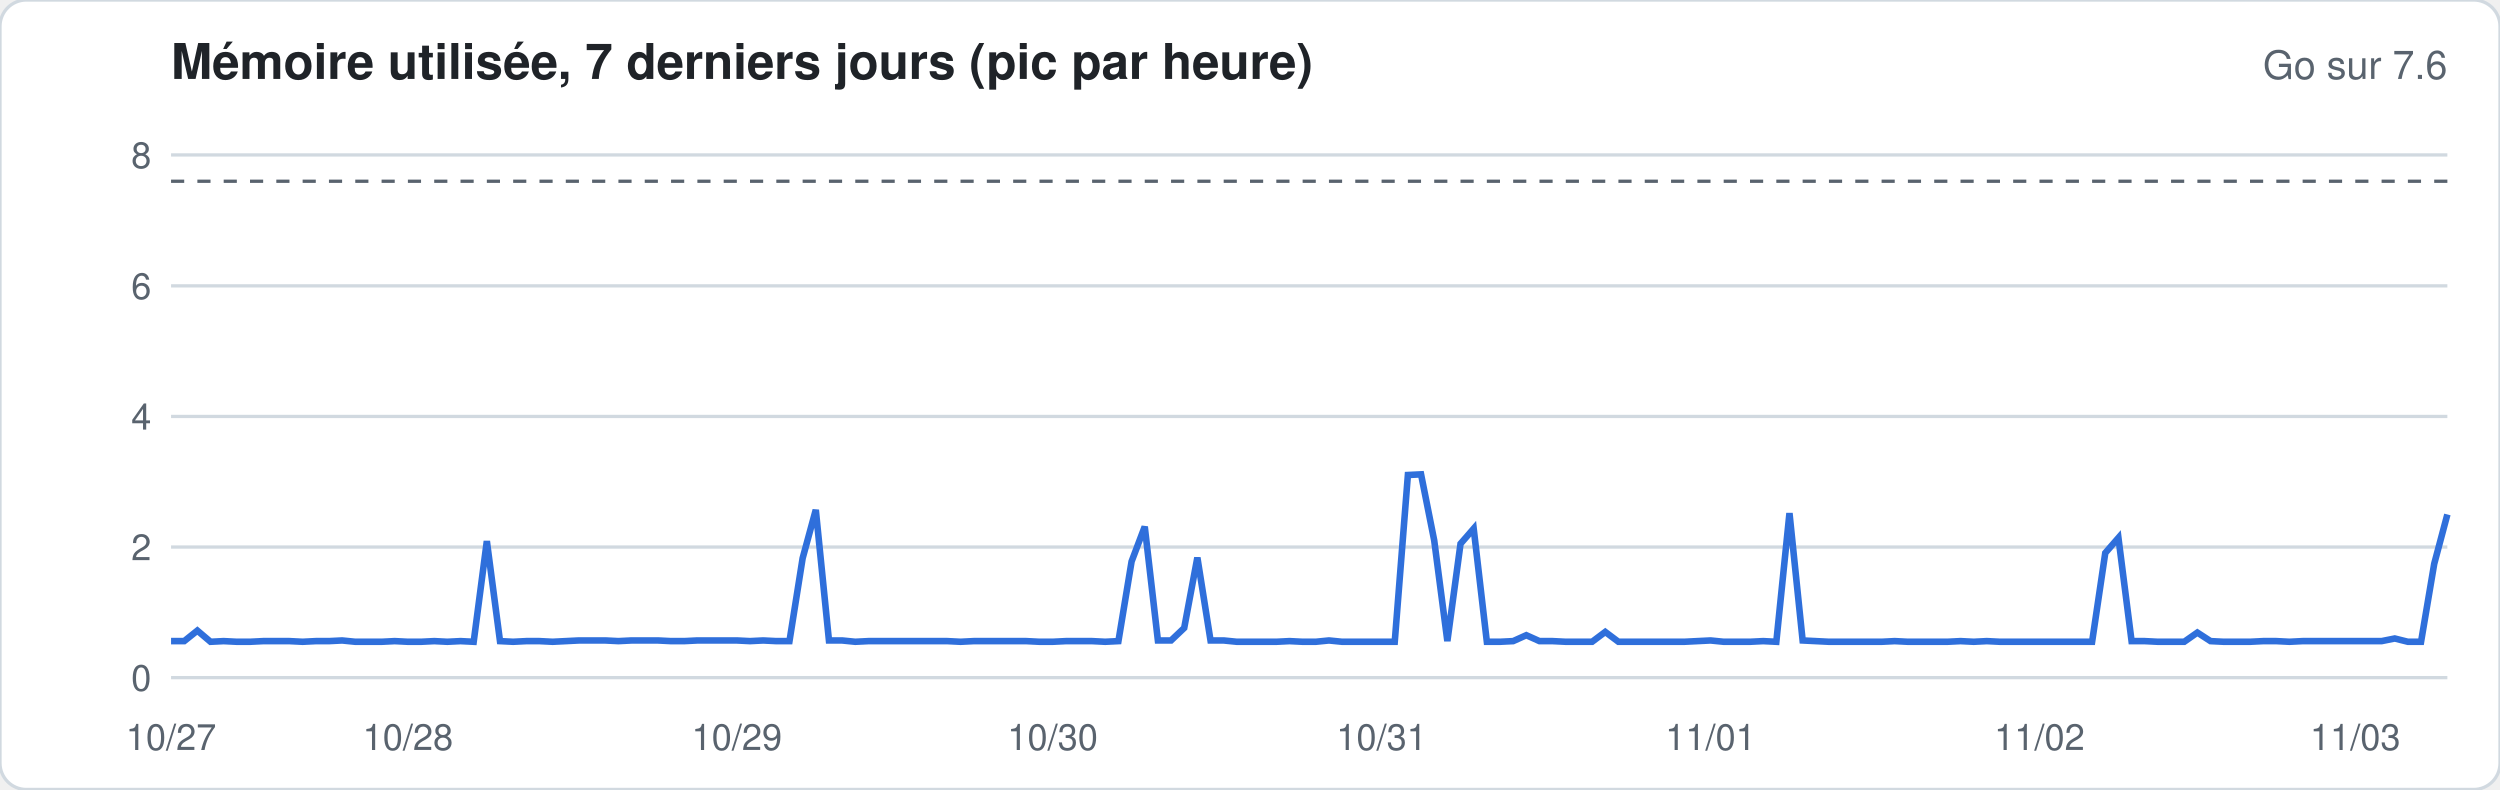
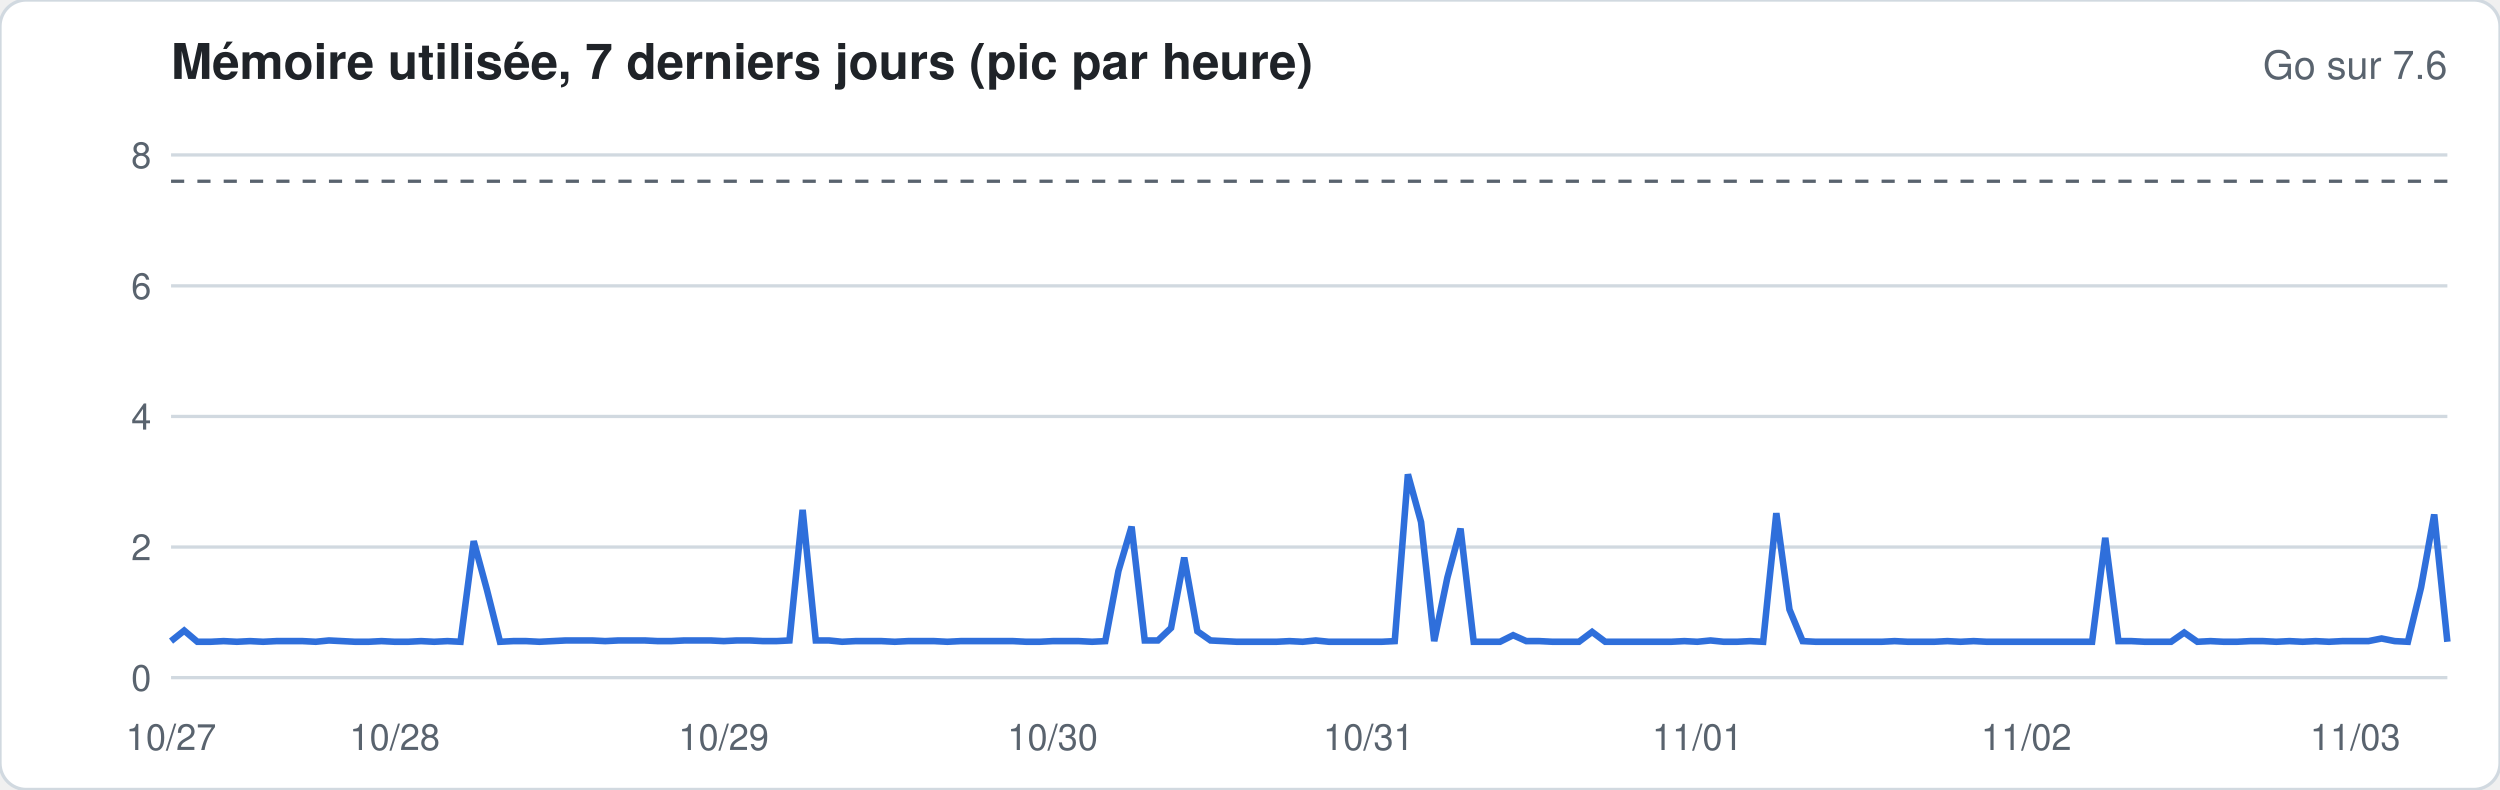
<svg xmlns="http://www.w3.org/2000/svg" width="760" height="240" viewBox="0 0 760 240" font-family="-apple-system,Segoe UI,Helvetica,Arial,sans-serif">
  <rect width="760" height="240" rx="8" fill="#ffffff" stroke="#d1d9e0" />
  <text x="52" y="24" font-size="15" font-weight="600" fill="#1f2328">Mémoire utilisée, 7 derniers jours (pic par heure)</text>
  <text x="744" y="24" font-size="12" fill="#59636e" text-anchor="end">Go sur 7.6</text>
  <line x1="52" x2="744" y1="206.0" y2="206.0" stroke="#d1d9e0" stroke-width="1" />
  <text x="46" y="210.0" font-size="11" fill="#59636e" text-anchor="end">0</text>
  <line x1="52" x2="744" y1="166.3" y2="166.3" stroke="#d1d9e0" stroke-width="1" />
  <text x="46" y="170.3" font-size="11" fill="#59636e" text-anchor="end">2</text>
  <line x1="52" x2="744" y1="126.6" y2="126.6" stroke="#d1d9e0" stroke-width="1" />
  <text x="46" y="130.6" font-size="11" fill="#59636e" text-anchor="end">4</text>
  <line x1="52" x2="744" y1="86.9" y2="86.9" stroke="#d1d9e0" stroke-width="1" />
  <text x="46" y="90.9" font-size="11" fill="#59636e" text-anchor="end">6</text>
  <line x1="52" x2="744" y1="47.1" y2="47.1" stroke="#d1d9e0" stroke-width="1" />
  <text x="46" y="51.1" font-size="11" fill="#59636e" text-anchor="end">8</text>
  <line x1="52" x2="744" y1="55.1" y2="55.1" stroke="#59636e" stroke-dasharray="4 4" />
-   <polyline fill="none" stroke="#2f6fdb" stroke-width="2" points="52.0,194.9 56.0,194.9 60.0,191.7 64.0,195.1 68.0,194.9 72.0,195.1 76.0,195.1 80.0,194.9 84.0,194.9 88.0,194.9 92.0,195.1 96.0,194.9 100.0,194.9 104.0,194.7 108.0,195.1 112.0,195.1 116.0,195.1 120.0,194.9 124.0,195.1 128.0,195.1 132.0,194.9 136.0,195.1 140.0,194.9 144.0,195.1 148.0,164.5 152.0,194.9 156.0,195.1 160.0,194.9 164.0,194.9 168.0,195.1 172.0,194.9 176.0,194.7 180.0,194.7 184.0,194.7 188.0,194.9 192.0,194.7 196.0,194.7 200.0,194.7 204.0,194.9 208.0,194.9 212.0,194.7 216.0,194.7 220.0,194.7 224.0,194.7 228.0,194.9 232.0,194.7 236.0,194.9 240.0,194.9 244.0,169.7 248.0,155.0 252.0,194.7 256.0,194.7 260.0,195.1 264.0,194.9 268.0,194.9 272.0,194.9 276.0,194.9 280.0,194.9 284.0,194.9 288.0,194.9 292.0,195.1 296.0,194.9 300.0,194.9 304.0,194.9 308.0,194.9 312.0,194.9 316.0,195.1 320.0,195.1 324.0,194.9 328.0,194.9 332.0,194.9 336.0,195.1 340.0,194.9 344.0,170.7 348.0,160.1 352.0,194.7 356.0,194.7 360.0,190.9 364.0,169.5 368.0,194.7 372.0,194.7 376.0,195.1 380.0,195.1 384.0,195.1 388.0,195.1 392.0,194.9 396.0,195.1 400.0,195.1 404.0,194.7 408.0,195.1 412.0,195.1 416.0,195.1 420.0,195.1 424.0,195.1 428.0,144.4 432.0,144.2 436.0,164.3 440.0,194.9 444.0,165.3 448.0,160.7 452.0,195.1 456.0,195.1 460.0,194.9 464.0,193.1 468.0,194.9 472.0,194.9 476.0,195.1 480.0,195.1 484.0,195.1 488.0,192.1 492.0,195.1 496.0,195.1 500.0,195.1 504.0,195.1 508.0,195.1 512.0,195.1 516.0,194.9 520.0,194.7 524.0,195.1 528.0,195.1 532.0,195.1 536.0,194.9 540.0,195.1 544.0,156.0 548.0,194.7 552.0,194.9 556.0,195.1 560.0,195.1 564.0,195.1 568.0,195.1 572.0,195.1 576.0,194.9 580.0,195.1 584.0,195.1 588.0,195.1 592.0,195.1 596.0,194.9 600.0,195.1 604.0,194.9 608.0,195.1 612.0,195.1 616.0,195.1 620.0,195.1 624.0,195.1 628.0,195.1 632.0,195.1 636.0,195.1 640.0,168.1 644.0,163.5 648.0,194.9 652.0,194.9 656.0,195.1 660.0,195.1 664.0,195.1 668.0,192.3 672.0,194.9 676.0,195.1 680.0,195.1 684.0,195.1 688.0,194.9 692.0,194.9 696.0,195.1 700.0,194.9 704.0,194.9 708.0,194.9 712.0,194.9 716.0,194.9 720.0,194.9 724.0,194.9 728.0,194.1 732.0,195.1 736.0,195.1 740.0,171.4 744.0,156.4" />
+   <polyline fill="none" stroke="#2f6fdb" stroke-width="2" points="52.0,194.9 56.0,191.7 60.0,195.1 64.0,195.1 68.0,194.9 72.0,195.1 76.0,194.9 80.0,195.1 84.0,194.9 88.0,194.9 92.0,194.9 96.0,195.1 100.0,194.7 104.0,194.9 108.0,195.1 112.0,195.1 116.0,194.9 120.0,195.1 124.0,195.1 128.0,194.9 132.0,195.1 136.0,194.9 140.0,195.1 144.0,164.5 148.0,179.2 152.0,195.1 156.0,194.9 160.0,194.9 164.0,195.1 168.0,194.9 172.0,194.7 176.0,194.7 180.0,194.7 184.0,194.9 188.0,194.7 192.0,194.7 196.0,194.7 200.0,194.9 204.0,194.9 208.0,194.7 212.0,194.7 216.0,194.7 220.0,194.9 224.0,194.7 228.0,194.7 232.0,194.9 236.0,194.9 240.0,194.7 244.0,155.0 248.0,194.7 252.0,194.7 256.0,195.1 260.0,194.9 264.0,194.9 268.0,194.9 272.0,195.1 276.0,194.9 280.0,194.9 284.0,194.9 288.0,195.1 292.0,194.9 296.0,194.9 300.0,194.9 304.0,194.9 308.0,194.9 312.0,195.1 316.0,195.1 320.0,194.9 324.0,194.9 328.0,194.9 332.0,195.1 336.0,194.9 340.0,173.6 344.0,160.1 348.0,194.7 352.0,194.7 356.0,190.9 360.0,169.5 364.0,191.9 368.0,194.7 372.0,194.9 376.0,195.1 380.0,195.1 384.0,195.1 388.0,195.1 392.0,194.9 396.0,195.1 400.0,194.7 404.0,195.1 408.0,195.1 412.0,195.1 416.0,195.1 420.0,195.1 424.0,194.9 428.0,144.2 432.0,158.7 436.0,194.9 440.0,175.6 444.0,160.7 448.0,195.1 452.0,195.1 456.0,195.1 460.0,193.1 464.0,194.9 468.0,194.9 472.0,195.1 476.0,195.1 480.0,195.1 484.0,192.1 488.0,195.1 492.0,195.1 496.0,195.1 500.0,195.1 504.0,195.1 508.0,195.1 512.0,194.9 516.0,195.1 520.0,194.7 524.0,195.1 528.0,195.1 532.0,194.9 536.0,195.1 540.0,156.0 544.0,185.3 548.0,194.9 552.0,195.1 556.0,195.1 560.0,195.1 564.0,195.1 568.0,195.1 572.0,195.1 576.0,194.9 580.0,195.1 584.0,195.1 588.0,195.1 592.0,194.9 596.0,195.1 600.0,194.9 604.0,195.1 608.0,195.1 612.0,195.1 616.0,195.1 620.0,195.1 624.0,195.1 628.0,195.1 632.0,195.1 636.0,195.1 640.0,163.5 644.0,194.9 648.0,194.9 652.0,195.1 656.0,195.1 660.0,195.1 664.0,192.3 668.0,195.1 672.0,194.9 676.0,195.1 680.0,195.1 684.0,194.9 688.0,194.9 692.0,195.1 696.0,194.9 700.0,195.1 704.0,194.9 708.0,195.1 712.0,194.9 716.0,194.9 720.0,194.9 724.0,194.1 728.0,194.9 732.0,195.1 736.0,178.6 740.0,156.4 744.0,195.1" />
  <text x="52.0" y="228" font-size="11" fill="#59636e" text-anchor="middle">10/27</text>
-   <text x="124.0" y="228" font-size="11" fill="#59636e" text-anchor="middle">10/28</text>
-   <text x="224.0" y="228" font-size="11" fill="#59636e" text-anchor="middle">10/29</text>
+   <text x="120.0" y="228" font-size="11" fill="#59636e" text-anchor="middle">10/28</text>
+   <text x="220.0" y="228" font-size="11" fill="#59636e" text-anchor="middle">10/29</text>
  <text x="320.0" y="228" font-size="11" fill="#59636e" text-anchor="middle">10/30</text>
-   <text x="420.0" y="228" font-size="11" fill="#59636e" text-anchor="middle">10/31</text>
-   <text x="520.0" y="228" font-size="11" fill="#59636e" text-anchor="middle">11/01</text>
-   <text x="620.0" y="228" font-size="11" fill="#59636e" text-anchor="middle">11/02</text>
+   <text x="416.0" y="228" font-size="11" fill="#59636e" text-anchor="middle">10/31</text>
+   <text x="516.0" y="228" font-size="11" fill="#59636e" text-anchor="middle">11/01</text>
+   <text x="616.0" y="228" font-size="11" fill="#59636e" text-anchor="middle">11/02</text>
  <text x="716.0" y="228" font-size="11" fill="#59636e" text-anchor="middle">11/03</text>
</svg>
